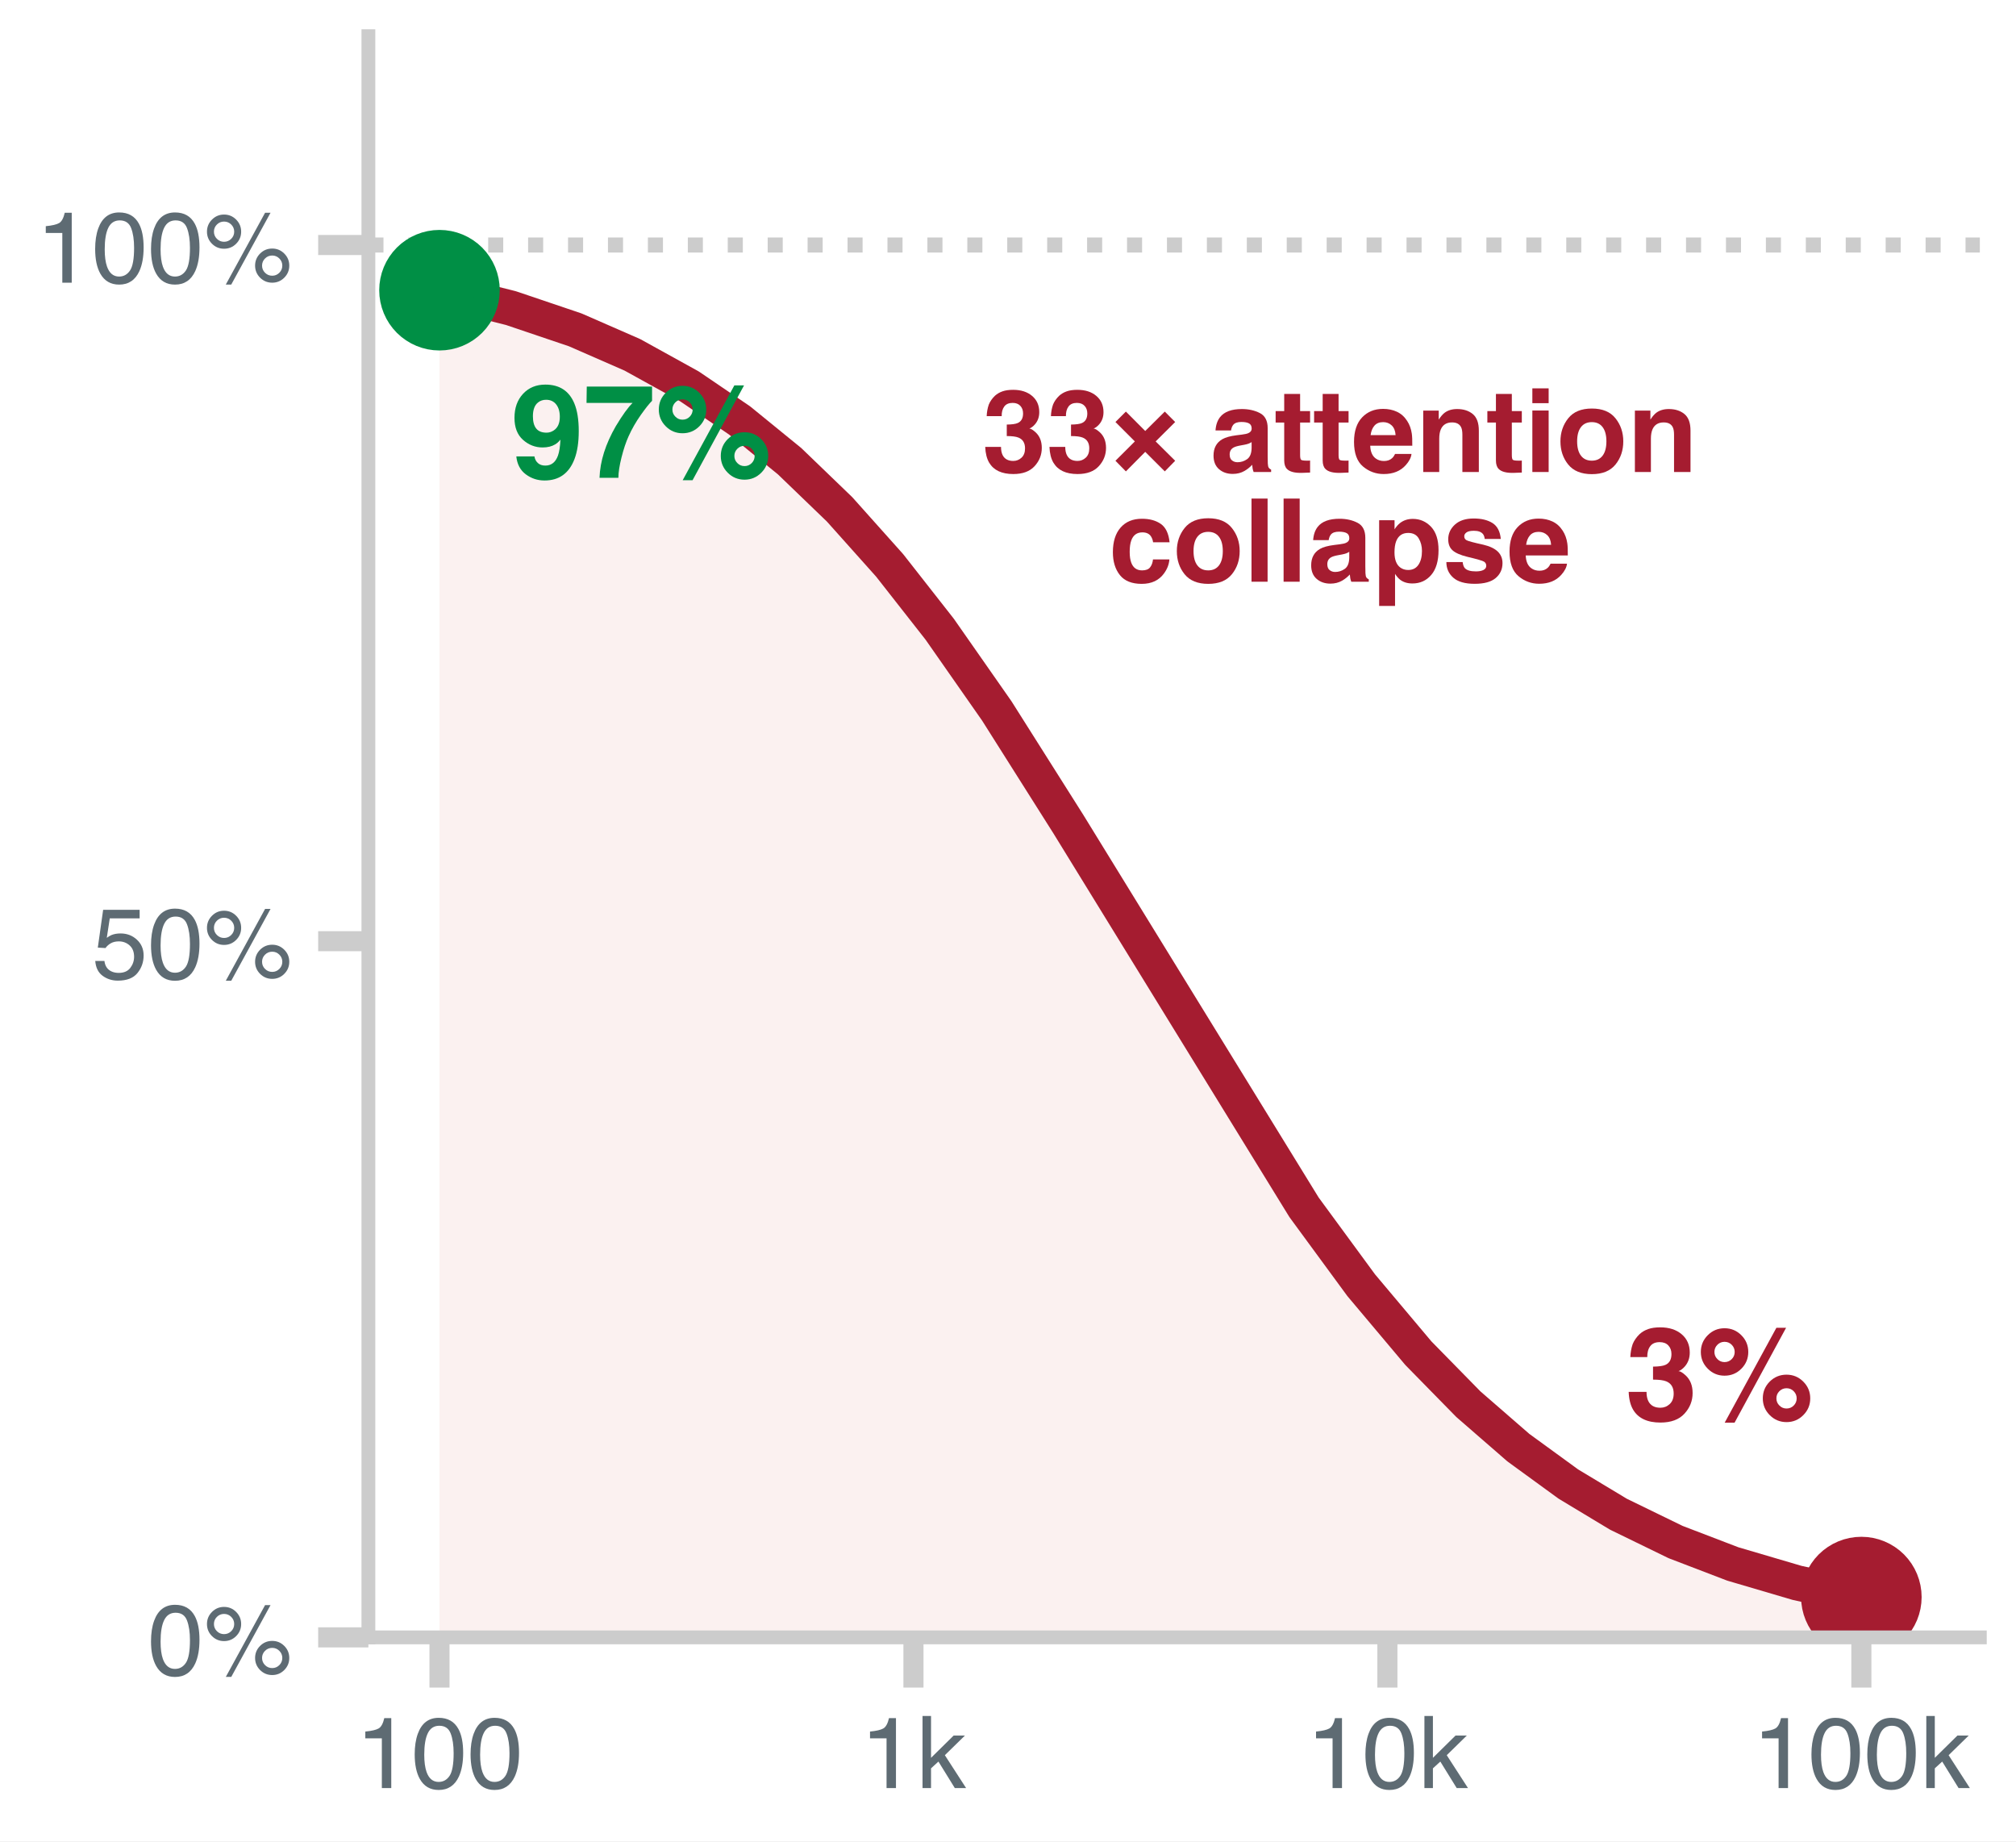
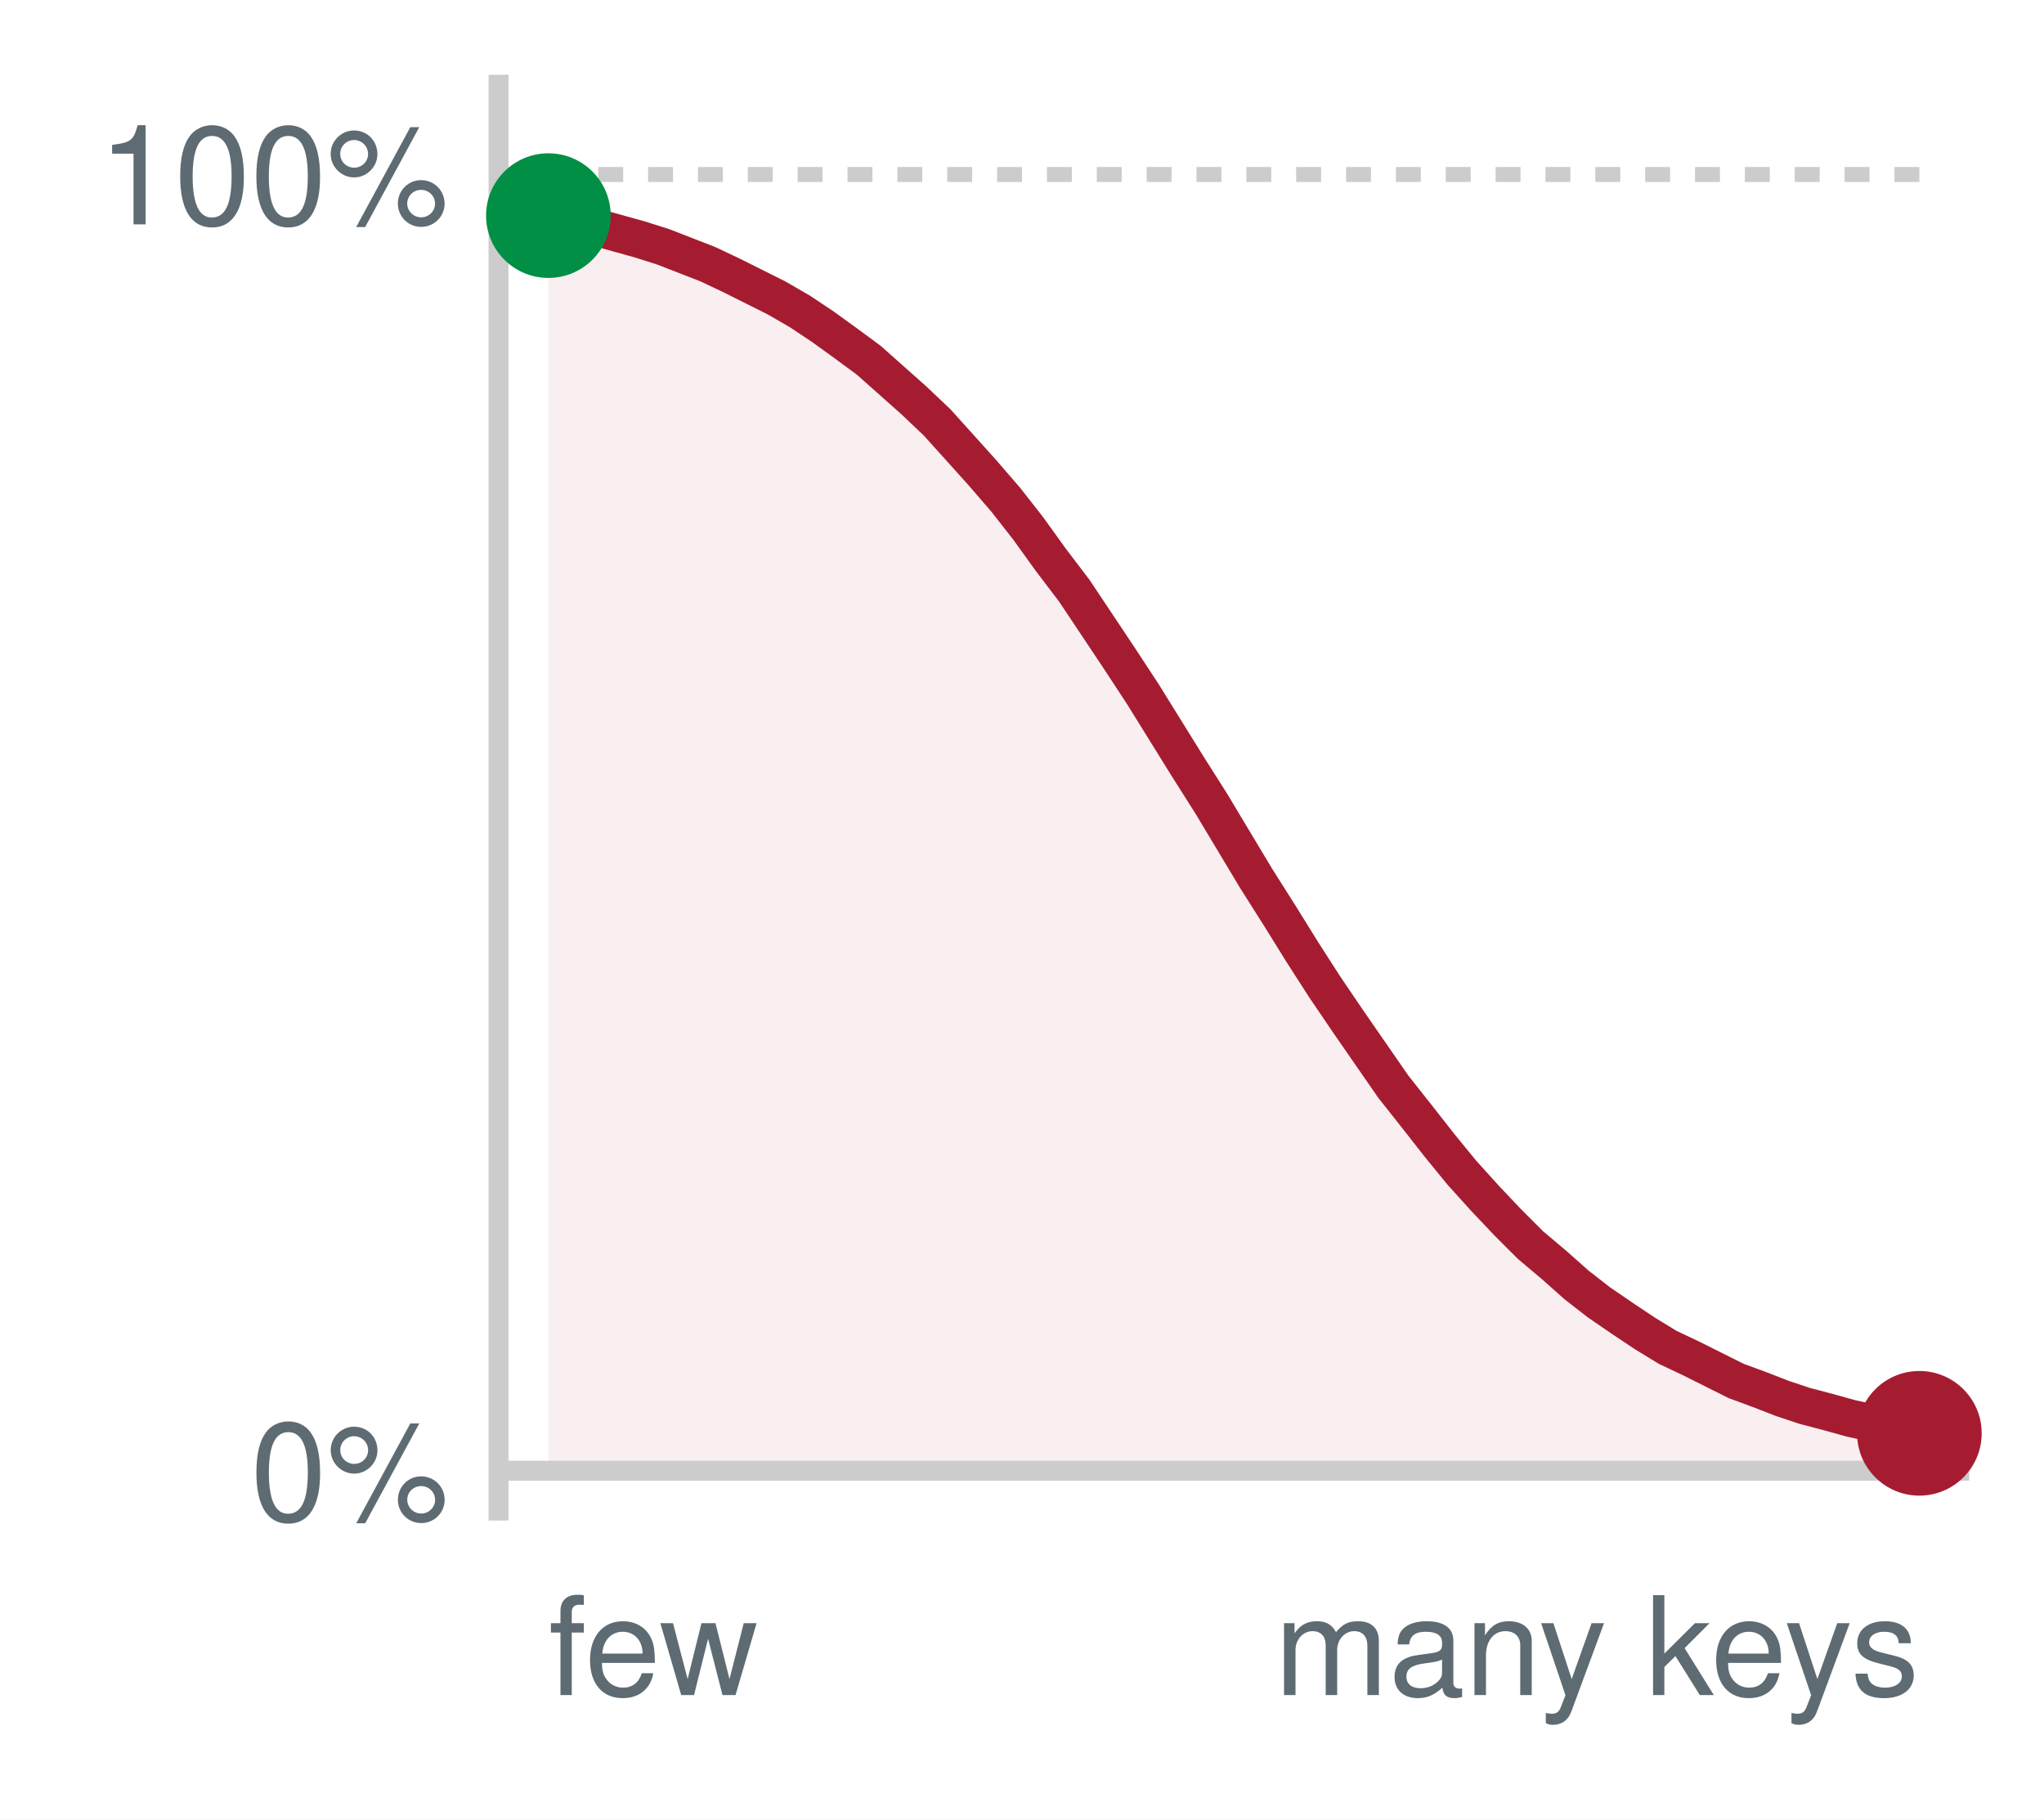
- <svg xmlns="http://www.w3.org/2000/svg" xmlns:xlink="http://www.w3.org/1999/xlink" width="80.28pt" height="73.316pt" viewBox="0 0 80.28 73.316" version="1.1">
-   <defs>
-     <style type="text/css">*{stroke-linejoin: round; stroke-linecap: butt}</style>
-   </defs>
-   <g id="figure_1">
-     <g id="patch_1">
-       <path d="M 0 73.316  L 80.28 73.316  L 80.28 0  L 0 0  z " style="fill: #ffffff" />
-     </g>
-     <g id="axes_1">
-       <g id="patch_2">
-         <path d="M 14.67 65.196  L 78.84 65.196  L 78.84 1.44  L 14.67 1.44  z " style="fill: #ffffff" />
-       </g>
-       <g id="FillBetweenPolyCollection_1">
-         <path d="M 17.501 11.555  L 17.501 65.196  L 17.786 65.196  L 18.07 65.196  L 18.355 65.196  L 18.639 65.196  L 18.924 65.196  L 19.208 65.196  L 19.493 65.196  L 19.777 65.196  L 20.062 65.196  L 20.346 65.196  L 20.631 65.196  L 20.915 65.196  L 21.2 65.196  L 21.484 65.196  L 21.769 65.196  L 22.053 65.196  L 22.338 65.196  L 22.622 65.196  L 22.907 65.196  L 23.192 65.196  L 23.476 65.196  L 23.761 65.196  L 24.045 65.196  L 24.33 65.196  L 24.614 65.196  L 24.899 65.196  L 25.183 65.196  L 25.468 65.196  L 25.752 65.196  L 26.037 65.196  L 26.321 65.196  L 26.606 65.196  L 26.89 65.196  L 27.175 65.196  L 27.459 65.196  L 27.744 65.196  L 28.028 65.196  L 28.313 65.196  L 28.598 65.196  L 28.882 65.196  L 29.167 65.196  L 29.451 65.196  L 29.736 65.196  L 30.02 65.196  L 30.305 65.196  L 30.589 65.196  L 30.874 65.196  L 31.158 65.196  L 31.443 65.196  L 31.727 65.196  L 32.012 65.196  L 32.296 65.196  L 32.581 65.196  L 32.865 65.196  L 33.15 65.196  L 33.434 65.196  L 33.719 65.196  L 34.004 65.196  L 34.288 65.196  L 34.573 65.196  L 34.857 65.196  L 35.142 65.196  L 35.426 65.196  L 35.711 65.196  L 35.995 65.196  L 36.28 65.196  L 36.564 65.196  L 36.849 65.196  L 37.133 65.196  L 37.418 65.196  L 37.702 65.196  L 37.987 65.196  L 38.271 65.196  L 38.556 65.196  L 38.84 65.196  L 39.125 65.196  L 39.409 65.196  L 39.694 65.196  L 39.979 65.196  L 40.263 65.196  L 40.548 65.196  L 40.832 65.196  L 41.117 65.196  L 41.401 65.196  L 41.686 65.196  L 41.97 65.196  L 42.255 65.196  L 42.539 65.196  L 42.824 65.196  L 43.108 65.196  L 43.393 65.196  L 43.677 65.196  L 43.962 65.196  L 44.246 65.196  L 44.531 65.196  L 44.815 65.196  L 45.1 65.196  L 45.385 65.196  L 45.669 65.196  L 45.954 65.196  L 46.238 65.196  L 46.523 65.196  L 46.807 65.196  L 47.092 65.196  L 47.376 65.196  L 47.661 65.196  L 47.945 65.196  L 48.23 65.196  L 48.514 65.196  L 48.799 65.196  L 49.083 65.196  L 49.368 65.196  L 49.652 65.196  L 49.937 65.196  L 50.221 65.196  L 50.506 65.196  L 50.791 65.196  L 51.075 65.196  L 51.36 65.196  L 51.644 65.196  L 51.929 65.196  L 52.213 65.196  L 52.498 65.196  L 52.782 65.196  L 53.067 65.196  L 53.351 65.196  L 53.636 65.196  L 53.92 65.196  L 54.205 65.196  L 54.489 65.196  L 54.774 65.196  L 55.058 65.196  L 55.343 65.196  L 55.627 65.196  L 55.912 65.196  L 56.197 65.196  L 56.481 65.196  L 56.766 65.196  L 57.05 65.196  L 57.335 65.196  L 57.619 65.196  L 57.904 65.196  L 58.188 65.196  L 58.473 65.196  L 58.757 65.196  L 59.042 65.196  L 59.326 65.196  L 59.611 65.196  L 59.895 65.196  L 60.18 65.196  L 60.464 65.196  L 60.749 65.196  L 61.033 65.196  L 61.318 65.196  L 61.602 65.196  L 61.887 65.196  L 62.172 65.196  L 62.456 65.196  L 62.741 65.196  L 63.025 65.196  L 63.31 65.196  L 63.594 65.196  L 63.879 65.196  L 64.163 65.196  L 64.448 65.196  L 64.732 65.196  L 65.017 65.196  L 65.301 65.196  L 65.586 65.196  L 65.87 65.196  L 66.155 65.196  L 66.439 65.196  L 66.724 65.196  L 67.008 65.196  L 67.293 65.196  L 67.578 65.196  L 67.862 65.196  L 68.147 65.196  L 68.431 65.196  L 68.716 65.196  L 69 65.196  L 69.285 65.196  L 69.569 65.196  L 69.854 65.196  L 70.138 65.196  L 70.423 65.196  L 70.707 65.196  L 70.992 65.196  L 71.276 65.196  L 71.561 65.196  L 71.845 65.196  L 72.13 65.196  L 72.414 65.196  L 72.699 65.196  L 72.984 65.196  L 73.268 65.196  L 73.553 65.196  L 73.837 65.196  L 74.122 65.196  L 74.122 63.591  L 74.122 63.591  L 73.837 63.536  L 73.553 63.479  L 73.268 63.421  L 72.984 63.36  L 72.699 63.297  L 72.414 63.233  L 72.13 63.166  L 71.845 63.097  L 71.561 63.026  L 71.276 62.952  L 70.992 62.876  L 70.707 62.798  L 70.423 62.717  L 70.138 62.633  L 69.854 62.547  L 69.569 62.458  L 69.285 62.366  L 69 62.272  L 68.716 62.174  L 68.431 62.073  L 68.147 61.97  L 67.862 61.862  L 67.578 61.752  L 67.293 61.638  L 67.008 61.521  L 66.724 61.4  L 66.439 61.275  L 66.155 61.147  L 65.87 61.015  L 65.586 60.879  L 65.301 60.738  L 65.017 60.594  L 64.732 60.445  L 64.448 60.292  L 64.163 60.135  L 63.879 59.973  L 63.594 59.806  L 63.31 59.635  L 63.025 59.459  L 62.741 59.278  L 62.456 59.092  L 62.172 58.901  L 61.887 58.705  L 61.602 58.503  L 61.318 58.296  L 61.033 58.084  L 60.749 57.866  L 60.464 57.642  L 60.18 57.413  L 59.895 57.177  L 59.611 56.936  L 59.326 56.689  L 59.042 56.436  L 58.757 56.177  L 58.473 55.912  L 58.188 55.641  L 57.904 55.363  L 57.619 55.079  L 57.335 54.789  L 57.05 54.492  L 56.766 54.189  L 56.481 53.88  L 56.197 53.564  L 55.912 53.242  L 55.627 52.913  L 55.343 52.578  L 55.058 52.236  L 54.774 51.888  L 54.489 51.534  L 54.205 51.174  L 53.92 50.807  L 53.636 50.434  L 53.351 50.055  L 53.067 49.67  L 52.782 49.279  L 52.498 48.882  L 52.213 48.48  L 51.929 48.072  L 51.644 47.658  L 51.36 47.239  L 51.075 46.815  L 50.791 46.386  L 50.506 45.953  L 50.221 45.514  L 49.937 45.071  L 49.652 44.624  L 49.368 44.173  L 49.083 43.718  L 48.799 43.26  L 48.514 42.798  L 48.23 42.333  L 47.945 41.865  L 47.661 41.395  L 47.376 40.923  L 47.092 40.448  L 46.807 39.971  L 46.523 39.494  L 46.238 39.014  L 45.954 38.534  L 45.669 38.054  L 45.385 37.573  L 45.1 37.092  L 44.815 36.611  L 44.531 36.13  L 44.246 35.651  L 43.962 35.172  L 43.677 34.695  L 43.393 34.22  L 43.108 33.747  L 42.824 33.275  L 42.539 32.807  L 42.255 32.34  L 41.97 31.877  L 41.686 31.418  L 41.401 30.961  L 41.117 30.509  L 40.832 30.06  L 40.548 29.615  L 40.263 29.175  L 39.979 28.739  L 39.694 28.308  L 39.409 27.882  L 39.125 27.462  L 38.84 27.046  L 38.556 26.636  L 38.271 26.231  L 37.987 25.832  L 37.702 25.438  L 37.418 25.051  L 37.133 24.67  L 36.849 24.294  L 36.564 23.925  L 36.28 23.562  L 35.995 23.205  L 35.711 22.855  L 35.426 22.511  L 35.142 22.173  L 34.857 21.842  L 34.573 21.517  L 34.288 21.198  L 34.004 20.886  L 33.719 20.581  L 33.434 20.282  L 33.15 19.989  L 32.865 19.702  L 32.581 19.422  L 32.296 19.148  L 32.012 18.881  L 31.727 18.619  L 31.443 18.364  L 31.158 18.114  L 30.874 17.871  L 30.589 17.633  L 30.305 17.402  L 30.02 17.176  L 29.736 16.955  L 29.451 16.741  L 29.167 16.532  L 28.882 16.328  L 28.598 16.129  L 28.313 15.936  L 28.028 15.748  L 27.744 15.565  L 27.459 15.387  L 27.175 15.214  L 26.89 15.045  L 26.606 14.882  L 26.321 14.722  L 26.037 14.568  L 25.752 14.417  L 25.468 14.271  L 25.183 14.129  L 24.899 13.992  L 24.614 13.858  L 24.33 13.728  L 24.045 13.602  L 23.761 13.479  L 23.476 13.361  L 23.192 13.245  L 22.907 13.134  L 22.622 13.025  L 22.338 12.92  L 22.053 12.818  L 21.769 12.719  L 21.484 12.623  L 21.2 12.53  L 20.915 12.44  L 20.631 12.353  L 20.346 12.268  L 20.062 12.186  L 19.777 12.107  L 19.493 12.03  L 19.208 11.956  L 18.924 11.883  L 18.639 11.814  L 18.355 11.746  L 18.07 11.68  L 17.786 11.617  L 17.501 11.555  z " clip-path="url(#p77abbe12fb)" style="fill: #f2d7d5; fill-opacity: 0.35" />
-       </g>
-       <g id="matplotlib.axis_1">
-         <g id="xtick_1">
-           <g id="line2d_1">
-             <defs>
-               <path id="mb6582b1d60" d="M 0 0  L 0 2  " style="stroke: #cccccc; stroke-width: 0.8" />
-             </defs>
-             <g>
-               <use xlink:href="#mb6582b1d60" x="17.501" y="65.196" style="fill: #cccccc; stroke: #cccccc; stroke-width: 0.8" />
-             </g>
-           </g>
-           <g id="text_1">
-             <g style="fill: #5e6b73" transform="translate(14.16447 71.196) scale(0.04 -0.04)">
-               <defs>
-                 <path id="Helvetica-14" d="M 613 3169  L 613 3600  Q 1222 3659 1462 3798  Q 1703 3938 1822 4456  L 2266 4456  L 2266 0  L 1666 0  L 1666 3169  L 613 3169  z " transform="scale(0.015625)" />
-                 <path id="Helvetica-13" d="M 1731 4475  Q 2600 4475 2988 3759  Q 3288 3206 3288 2244  Q 3288 1331 3016 734  Q 2622 -122 1728 -122  Q 922 -122 528 578  Q 200 1163 200 2147  Q 200 2909 397 3456  Q 766 4475 1731 4475  z M 1725 391  Q 2163 391 2422 778  Q 2681 1166 2681 2222  Q 2681 2984 2493 3476  Q 2306 3969 1766 3969  Q 1269 3969 1039 3501  Q 809 3034 809 2125  Q 809 1441 956 1025  Q 1181 391 1725 391  z " transform="scale(0.015625)" />
-               </defs>
-               <use xlink:href="#Helvetica-14" />
-               <use xlink:href="#Helvetica-13" transform="translate(55.60938 0)" />
-               <use xlink:href="#Helvetica-13" transform="translate(111.2188 0)" />
-             </g>
-           </g>
-         </g>
-         <g id="xtick_2">
-           <g id="line2d_2">
-             <g>
-               <use xlink:href="#mb6582b1d60" x="36.375" y="65.196" style="fill: #cccccc; stroke: #cccccc; stroke-width: 0.8" />
-             </g>
-           </g>
-           <g id="text_2">
-             <g style="fill: #5e6b73" transform="translate(34.26237 71.196) scale(0.04 -0.04)">
-               <defs>
-                 <path id="Helvetica-4e" d="M 400 4591  L 941 4591  L 941 1925  L 2384 3347  L 3103 3347  L 1822 2094  L 3175 0  L 2456 0  L 1413 1688  L 941 1256  L 941 0  L 400 0  L 400 4591  z " transform="scale(0.015625)" />
-               </defs>
-               <use xlink:href="#Helvetica-14" />
-               <use xlink:href="#Helvetica-4e" transform="translate(55.60938 0)" />
-             </g>
-           </g>
-         </g>
-         <g id="xtick_3">
-           <g id="line2d_3">
-             <g>
-               <use xlink:href="#mb6582b1d60" x="55.248" y="65.196" style="fill: #cccccc; stroke: #cccccc; stroke-width: 0.8" />
-             </g>
-           </g>
-           <g id="text_3">
-             <g style="fill: #5e6b73" transform="translate(52.02371 71.196) scale(0.04 -0.04)">
-               <use xlink:href="#Helvetica-14" />
-               <use xlink:href="#Helvetica-13" transform="translate(55.60938 0)" />
-               <use xlink:href="#Helvetica-4e" transform="translate(111.2188 0)" />
-             </g>
-           </g>
-         </g>
-         <g id="xtick_4">
-           <g id="line2d_4">
-             <g>
-               <use xlink:href="#mb6582b1d60" x="74.122" y="65.196" style="fill: #cccccc; stroke: #cccccc; stroke-width: 0.8" />
-             </g>
-           </g>
-           <g id="text_4">
-             <g style="fill: #5e6b73" transform="translate(69.78505 71.196) scale(0.04 -0.04)">
-               <use xlink:href="#Helvetica-14" />
-               <use xlink:href="#Helvetica-13" transform="translate(55.60938 0)" />
-               <use xlink:href="#Helvetica-13" transform="translate(111.2188 0)" />
-               <use xlink:href="#Helvetica-4e" transform="translate(166.8281 0)" />
-             </g>
-           </g>
-         </g>
-       </g>
-       <g id="matplotlib.axis_2">
-         <g id="ytick_1">
-           <g id="line2d_5">
-             <defs>
-               <path id="m0e19f54ba3" d="M 0 0  L -2 0  " style="stroke: #cccccc; stroke-width: 0.8" />
-             </defs>
-             <g>
-               <use xlink:href="#m0e19f54ba3" x="14.67" y="65.196" style="fill: #cccccc; stroke: #cccccc; stroke-width: 0.8" />
-             </g>
-           </g>
-           <g id="text_5">
-             <g style="fill: #5e6b73" transform="translate(5.88875 66.696) scale(0.04 -0.04)">
-               <defs>
-                 <path id="Helvetica-8" d="M 4363 2175  Q 4813 2175 5131 1856  Q 5450 1538 5450 1088  Q 5450 638 5131 319  Q 4813 0 4363 0  Q 3909 0 3590 319  Q 3272 638 3272 1088  Q 3272 1538 3590 1856  Q 3909 2175 4363 2175  z M 3909 4456  L 4256 4456  L 1753 -119  L 1406 -119  L 3909 4456  z M 1294 2606  Q 1563 2606 1752 2795  Q 1941 2984 1941 3250  Q 1941 3516 1752 3705  Q 1563 3894 1294 3894  Q 1028 3894 839 3706  Q 650 3519 650 3250  Q 650 2984 839 2795  Q 1028 2606 1294 2606  z M 1294 4341  Q 1747 4341 2065 4020  Q 2384 3700 2384 3250  Q 2384 2800 2065 2481  Q 1747 2163 1294 2163  Q 844 2163 525 2481  Q 206 2800 206 3250  Q 206 3700 525 4020  Q 844 4341 1294 4341  z M 4363 444  Q 4628 444 4817 633  Q 5006 822 5006 1088  Q 5006 1353 4817 1542  Q 4628 1731 4363 1731  Q 4094 1731 3905 1542  Q 3716 1353 3716 1088  Q 3716 822 3905 633  Q 4094 444 4363 444  z " transform="scale(0.015625)" />
-               </defs>
-               <use xlink:href="#Helvetica-13" />
-               <use xlink:href="#Helvetica-8" transform="translate(55.60938 0)" />
-             </g>
-           </g>
-         </g>
-         <g id="ytick_2">
-           <g id="line2d_6">
-             <g>
-               <use xlink:href="#m0e19f54ba3" x="14.67" y="37.476" style="fill: #cccccc; stroke: #cccccc; stroke-width: 0.8" />
-             </g>
-           </g>
-           <g id="text_6">
-             <g style="fill: #5e6b73" transform="translate(3.664375 38.976) scale(0.04 -0.04)">
-               <defs>
-                 <path id="Helvetica-18" d="M 791 1141  Q 847 659 1238 475  Q 1438 381 1700 381  Q 2200 381 2440 700  Q 2681 1019 2681 1406  Q 2681 1875 2395 2131  Q 2109 2388 1709 2388  Q 1419 2388 1211 2275  Q 1003 2163 856 1963  L 369 1991  L 709 4400  L 3034 4400  L 3034 3856  L 1131 3856  L 941 2613  Q 1097 2731 1238 2791  Q 1488 2894 1816 2894  Q 2431 2894 2859 2497  Q 3288 2100 3288 1491  Q 3288 856 2895 371  Q 2503 -113 1644 -113  Q 1097 -113 676 195  Q 256 503 206 1141  L 791 1141  z " transform="scale(0.015625)" />
-               </defs>
-               <use xlink:href="#Helvetica-18" />
-               <use xlink:href="#Helvetica-13" transform="translate(55.60938 0)" />
-               <use xlink:href="#Helvetica-8" transform="translate(111.2188 0)" />
-             </g>
-           </g>
-         </g>
-         <g id="ytick_3">
-           <g id="line2d_7">
-             <g>
-               <use xlink:href="#m0e19f54ba3" x="14.67" y="9.756" style="fill: #cccccc; stroke: #cccccc; stroke-width: 0.8" />
-             </g>
-           </g>
-           <g id="text_7">
-             <g style="fill: #5e6b73" transform="translate(1.44 11.256) scale(0.04 -0.04)">
-               <use xlink:href="#Helvetica-14" />
-               <use xlink:href="#Helvetica-13" transform="translate(55.60938 0)" />
-               <use xlink:href="#Helvetica-13" transform="translate(111.2188 0)" />
-               <use xlink:href="#Helvetica-8" transform="translate(166.8281 0)" />
-             </g>
-           </g>
-         </g>
-       </g>
-       <g id="line2d_8">
-         <path d="M 14.67 9.756  L 78.84 9.756  " clip-path="url(#p77abbe12fb)" style="fill: none; stroke-dasharray: 0.6,0.99; stroke-dashoffset: 0; stroke: #cccccc; stroke-width: 0.6" />
-       </g>
-       <g id="line2d_9">
-         <path d="M 17.501 11.555  L 20.346 12.268  L 22.907 13.134  L 25.183 14.129  L 27.459 15.387  L 29.451 16.741  L 31.443 18.364  L 33.434 20.282  L 35.426 22.511  L 37.418 25.051  L 39.694 28.308  L 42.539 32.807  L 51.929 48.072  L 54.205 51.174  L 56.481 53.88  L 58.473 55.912  L 60.464 57.642  L 62.456 59.092  L 64.448 60.292  L 66.724 61.4  L 69 62.272  L 71.561 63.026  L 74.122 63.591  L 74.122 63.591  " clip-path="url(#p77abbe12fb)" style="fill: none; stroke: #a51c30; stroke-width: 1.4; stroke-linecap: square" />
-       </g>
-       <g id="line2d_10">
-         <defs>
-           <path id="m6745627267" d="M 0 1.9  C 0.504 1.9 0.987 1.7 1.344 1.344  C 1.7 0.987 1.9 0.504 1.9 0  C 1.9 -0.504 1.7 -0.987 1.344 -1.344  C 0.987 -1.7 0.504 -1.9 0 -1.9  C -0.504 -1.9 -0.987 -1.7 -1.344 -1.344  C -1.7 -0.987 -1.9 -0.504 -1.9 0  C -1.9 0.504 -1.7 0.987 -1.344 1.344  C -0.987 1.7 -0.504 1.9 0 1.9  z " style="stroke: #008f45" />
-         </defs>
-         <g clip-path="url(#p77abbe12fb)">
-           <use xlink:href="#m6745627267" x="17.501" y="11.555" style="fill: #008f45; stroke: #008f45" />
-         </g>
-       </g>
-       <g id="line2d_11">
-         <defs>
-           <path id="m83879bce89" d="M 0 1.9  C 0.504 1.9 0.987 1.7 1.344 1.344  C 1.7 0.987 1.9 0.504 1.9 0  C 1.9 -0.504 1.7 -0.987 1.344 -1.344  C 0.987 -1.7 0.504 -1.9 0 -1.9  C -0.504 -1.9 -0.987 -1.7 -1.344 -1.344  C -1.7 -0.987 -1.9 -0.504 -1.9 0  C -1.9 0.504 -1.7 0.987 -1.344 1.344  C -0.987 1.7 -0.504 1.9 0 1.9  z " style="stroke: #a51c30" />
-         </defs>
-         <g clip-path="url(#p77abbe12fb)">
-           <use xlink:href="#m83879bce89" x="74.122" y="63.591" style="fill: #a51c30; stroke: #a51c30" />
-         </g>
-       </g>
-       <g id="patch_3">
-         <path d="M 14.67 65.196  L 14.67 1.44  " style="fill: none; stroke: #cccccc; stroke-width: 0.55; stroke-linejoin: miter; stroke-linecap: square" />
-       </g>
-       <g id="patch_4">
-         <path d="M 14.67 65.196  L 78.84 65.196  " style="fill: none; stroke: #cccccc; stroke-width: 0.55; stroke-linejoin: miter; stroke-linecap: square" />
-       </g>
-       <g id="text_8">
-         <g style="fill: #008f45" transform="translate(20.33206 19.0258) scale(0.052 -0.052)">
-           <defs>
-             <path id="Helvetica-Bold-1c" d="M 1663 -131  Q 1153 -131 747 170  Q 341 472 281 1050  L 1169 1050  Q 1200 850 1337 725  Q 1475 600 1703 600  Q 2144 600 2322 1088  Q 2419 1356 2444 1872  Q 2322 1719 2184 1638  Q 1934 1488 1569 1488  Q 1028 1488 609 1861  Q 191 2234 191 2938  Q 191 3666 611 4117  Q 1031 4569 1703 4569  Q 2738 4569 3122 3653  Q 3341 3134 3341 2288  Q 3341 1466 3131 916  Q 2731 -131 1663 -131  z M 1350 3697  Q 1094 3497 1094 3019  Q 1094 2616 1258 2414  Q 1422 2213 1763 2213  Q 1947 2213 2109 2319  Q 2413 2513 2413 2991  Q 2413 3375 2233 3600  Q 2053 3825 1741 3825  Q 1513 3825 1350 3697  z " transform="scale(0.015625)" />
-             <path id="Helvetica-Bold-1a" d="M 2819 3075  Q 2463 2569 2222 2031  Q 2031 1609 1878 1000  Q 1725 391 1725 0  L 800 0  Q 841 1219 1600 2534  Q 2091 3350 2422 3672  L 163 3672  L 175 4472  L 3375 4472  L 3375 3775  Q 3175 3578 2819 3075  z " transform="scale(0.015625)" />
-             <path id="Helvetica-Bold-8" d="M 3184 1072  Q 3184 1556 3525 1897  Q 3866 2234 4347 2234  Q 4828 2234 5168 1893  Q 5509 1553 5509 1072  Q 5509 591 5168 250  Q 4828 -91 4347 -91  Q 3866 -91 3525 250  Q 3184 591 3184 1072  z M 488 2525  Q 147 2866 147 3347  Q 147 3828 487 4168  Q 828 4509 1309 4509  Q 1791 4509 2131 4168  Q 2472 3828 2472 3347  Q 2472 2866 2133 2525  Q 1794 2184 1309 2184  Q 828 2184 488 2525  z M 1800 -119  L 1316 -119  L 3850 4531  L 4325 4531  L 1800 -119  z M 3997 722  Q 4141 575 4347 575  Q 4553 575 4698 720  Q 4844 866 4844 1072  Q 4844 1278 4698 1423  Q 4553 1569 4347 1569  Q 4141 1569 3995 1423  Q 3850 1278 3850 1072  Q 3850 866 3997 722  z M 959 2997  Q 1103 2850 1309 2850  Q 1516 2850 1661 2995  Q 1806 3141 1806 3347  Q 1806 3553 1661 3698  Q 1516 3844 1309 3844  Q 1103 3844 958 3698  Q 813 3553 813 3347  Q 813 3141 959 2997  z " transform="scale(0.015625)" />
-           </defs>
-           <use xlink:href="#Helvetica-Bold-1c" />
-           <use xlink:href="#Helvetica-Bold-1a" transform="translate(55.60938 0)" />
-           <use xlink:href="#Helvetica-Bold-8" transform="translate(111.2188 0)" />
-         </g>
-       </g>
-       <g id="text_9">
-         <g style="fill: #a51c30" transform="translate(39.11152 18.79395) scale(0.046 -0.046)">
-           <defs>
-             <path id="Helvetica-Bold-16" d="M 1225 3628  Q 1075 3428 1081 3094  L 250 3094  Q 263 3431 366 3734  Q 475 4000 709 4225  Q 884 4384 1125 4468  Q 1366 4553 1716 4553  Q 2366 4553 2764 4217  Q 3163 3881 3163 3316  Q 3163 2916 2925 2641  Q 2775 2469 2613 2406  Q 2734 2406 2963 2197  Q 3303 1881 3303 1334  Q 3303 759 2904 323  Q 2506 -113 1725 -113  Q 763 -113 388 516  Q 191 850 169 1391  L 1044 1391  Q 1044 1119 1131 941  Q 1294 613 1722 613  Q 1984 613 2179 792  Q 2375 972 2375 1309  Q 2375 1756 2013 1906  Q 1806 1991 1363 1991  L 1363 2628  Q 1797 2634 1969 2713  Q 2266 2844 2266 3244  Q 2266 3503 2114 3665  Q 1963 3828 1688 3828  Q 1372 3828 1225 3628  z " transform="scale(0.015625)" />
-             <path id="Helvetica-Bold-f0" d="M 3575 622  L 3000 34  L 1916 1116  L 844 34  L 266 622  L 1341 1694  L 266 2769  L 844 3347  L 1916 2272  L 3000 3347  L 3575 2769  L 2494 1694  L 3575 622  z " transform="scale(0.015625)" />
-             <path id="Helvetica-Bold-3" transform="scale(0.015625)" />
-             <path id="Helvetica-Bold-44" d="M 544 3038  Q 897 3488 1756 3488  Q 2316 3488 2750 3266  Q 3184 3044 3184 2428  L 3184 866  Q 3184 703 3191 472  Q 3200 297 3244 234  Q 3288 172 3375 131  L 3375 0  L 2406 0  Q 2366 103 2350 193  Q 2334 284 2325 400  Q 2141 200 1900 59  Q 1613 -106 1250 -106  Q 788 -106 486 158  Q 184 422 184 906  Q 184 1534 669 1816  Q 934 1969 1450 2034  L 1753 2072  Q 2000 2103 2106 2150  Q 2297 2231 2297 2403  Q 2297 2613 2151 2692  Q 2006 2772 1725 2772  Q 1409 2772 1278 2616  Q 1184 2500 1153 2303  L 294 2303  Q 322 2750 544 3038  z M 1206 644  Q 1331 541 1513 541  Q 1800 541 2042 709  Q 2284 878 2294 1325  L 2294 1656  Q 2209 1603 2123 1570  Q 2038 1538 1888 1509  L 1688 1472  Q 1406 1422 1284 1350  Q 1078 1228 1078 972  Q 1078 744 1206 644  z " transform="scale(0.015625)" />
-             <path id="Helvetica-Bold-57" d="M 1975 634  L 1975 -31  L 1553 -47  Q 922 -69 691 172  Q 541 325 541 644  L 541 2741  L 66 2741  L 66 3375  L 541 3375  L 541 4325  L 1422 4325  L 1422 3375  L 1975 3375  L 1975 2741  L 1422 2741  L 1422 941  Q 1422 731 1475 679  Q 1528 628 1800 628  Q 1841 628 1886 629  Q 1931 631 1975 634  z " transform="scale(0.015625)" />
-             <path id="Helvetica-Bold-48" d="M 3331 1000  Q 3297 697 3016 384  Q 2578 -113 1791 -113  Q 1141 -113 644 306  Q 147 725 147 1669  Q 147 2553 595 3025  Q 1044 3497 1759 3497  Q 2184 3497 2525 3337  Q 2866 3178 3088 2834  Q 3288 2531 3347 2131  Q 3381 1897 3375 1456  L 1044 1456  Q 1063 944 1366 738  Q 1550 609 1809 609  Q 2084 609 2256 766  Q 2350 850 2422 1000  L 3331 1000  z M 2450 2044  Q 2428 2397 2236 2580  Q 2044 2763 1759 2763  Q 1450 2763 1279 2569  Q 1109 2375 1066 2044  L 2450 2044  z " transform="scale(0.015625)" />
-             <path id="Helvetica-Bold-51" d="M 2019 2747  Q 1566 2747 1397 2363  Q 1309 2159 1309 1844  L 1309 0  L 422 0  L 422 3400  L 1281 3400  L 1281 2903  Q 1453 3166 1606 3281  Q 1881 3488 2303 3488  Q 2831 3488 3167 3211  Q 3503 2934 3503 2294  L 3503 0  L 2591 0  L 2591 2072  Q 2591 2341 2519 2484  Q 2388 2747 2019 2747  z " transform="scale(0.015625)" />
-             <path id="Helvetica-Bold-4c" d="M 1331 3406  L 1331 0  L 428 0  L 428 3406  L 1331 3406  z M 1331 4634  L 1331 3813  L 428 3813  L 428 4634  L 1331 4634  z " transform="scale(0.015625)" />
-             <path id="Helvetica-Bold-52" d="M 3256 2975  Q 3688 2434 3688 1697  Q 3688 947 3256 414  Q 2825 -119 1947 -119  Q 1069 -119 637 414  Q 206 947 206 1697  Q 206 2434 637 2975  Q 1069 3516 1947 3516  Q 2825 3516 3256 2975  z M 1944 2763  Q 1553 2763 1342 2486  Q 1131 2209 1131 1697  Q 1131 1184 1342 906  Q 1553 628 1944 628  Q 2334 628 2543 906  Q 2753 1184 2753 1697  Q 2753 2209 2543 2486  Q 2334 2763 1944 2763  z " transform="scale(0.015625)" />
-           </defs>
-           <use xlink:href="#Helvetica-Bold-16" />
-           <use xlink:href="#Helvetica-Bold-16" transform="translate(55.60938 0)" />
-           <use xlink:href="#Helvetica-Bold-f0" transform="translate(111.2188 0)" />
-           <use xlink:href="#Helvetica-Bold-3" transform="translate(169.625 0)" />
-           <use xlink:href="#Helvetica-Bold-44" transform="translate(197.4062 0)" />
-           <use xlink:href="#Helvetica-Bold-57" transform="translate(253.0156 0)" />
-           <use xlink:href="#Helvetica-Bold-57" transform="translate(286.3125 0)" />
-           <use xlink:href="#Helvetica-Bold-48" transform="translate(319.6094 0)" />
-           <use xlink:href="#Helvetica-Bold-51" transform="translate(375.2188 0)" />
-           <use xlink:href="#Helvetica-Bold-57" transform="translate(436.2969 0)" />
-           <use xlink:href="#Helvetica-Bold-4c" transform="translate(469.5938 0)" />
-           <use xlink:href="#Helvetica-Bold-52" transform="translate(497.375 0)" />
-           <use xlink:href="#Helvetica-Bold-51" transform="translate(558.4531 0)" />
-         </g>
-         <g style="fill: #a51c30" transform="translate(44.15714 23.1626) scale(0.046 -0.046)">
-           <defs>
-             <path id="Helvetica-Bold-46" d="M 3363 2184  L 2450 2184  Q 2425 2375 2322 2528  Q 2172 2734 1856 2734  Q 1406 2734 1241 2288  Q 1153 2050 1153 1656  Q 1153 1281 1241 1053  Q 1400 628 1841 628  Q 2153 628 2284 797  Q 2416 966 2444 1234  L 3353 1234  Q 3322 828 3059 466  Q 2641 -119 1819 -119  Q 997 -119 609 368  Q 222 856 222 1634  Q 222 2513 650 3000  Q 1078 3488 1831 3488  Q 2472 3488 2880 3200  Q 3288 2913 3363 2184  z " transform="scale(0.015625)" />
-             <path id="Helvetica-Bold-4f" d="M 434 4606  L 1325 4606  L 1325 0  L 434 0  L 434 4606  z " transform="scale(0.015625)" />
-             <path id="Helvetica-Bold-53" d="M 3269 3041  Q 3681 2600 3681 1747  Q 3681 847 3276 375  Q 2872 -97 2234 -97  Q 1828 -97 1559 106  Q 1413 219 1272 434  L 1272 -1341  L 391 -1341  L 391 3406  L 1244 3406  L 1244 2903  Q 1388 3125 1550 3253  Q 1847 3481 2256 3481  Q 2853 3481 3269 3041  z M 2763 1703  Q 2763 2097 2583 2400  Q 2403 2703 2000 2703  Q 1516 2703 1334 2244  Q 1241 2000 1241 1625  Q 1241 1031 1556 791  Q 1744 650 2000 650  Q 2372 650 2567 937  Q 2763 1225 2763 1703  z " transform="scale(0.015625)" />
-             <path id="Helvetica-Bold-56" d="M 2763 3250  Q 3163 2994 3222 2369  L 2331 2369  Q 2313 2541 2234 2641  Q 2088 2822 1734 2822  Q 1444 2822 1320 2731  Q 1197 2641 1197 2519  Q 1197 2366 1328 2297  Q 1459 2225 2256 2050  Q 2788 1925 3053 1672  Q 3316 1416 3316 1031  Q 3316 525 2939 204  Q 2563 -116 1775 -116  Q 972 -116 589 223  Q 206 563 206 1088  L 1109 1088  Q 1138 850 1231 750  Q 1397 572 1844 572  Q 2106 572 2261 650  Q 2416 728 2416 884  Q 2416 1034 2291 1113  Q 2166 1191 1363 1381  Q 784 1525 547 1741  Q 309 1953 309 2353  Q 309 2825 679 3164  Q 1050 3503 1722 3503  Q 2359 3503 2763 3250  z " transform="scale(0.015625)" />
-           </defs>
-           <use xlink:href="#Helvetica-Bold-46" />
-           <use xlink:href="#Helvetica-Bold-52" transform="translate(55.60938 0)" />
-           <use xlink:href="#Helvetica-Bold-4f" transform="translate(116.6875 0)" />
-           <use xlink:href="#Helvetica-Bold-4f" transform="translate(144.4688 0)" />
-           <use xlink:href="#Helvetica-Bold-44" transform="translate(172.25 0)" />
-           <use xlink:href="#Helvetica-Bold-53" transform="translate(227.8594 0)" />
-           <use xlink:href="#Helvetica-Bold-56" transform="translate(288.9375 0)" />
-           <use xlink:href="#Helvetica-Bold-48" transform="translate(344.5469 0)" />
-         </g>
-       </g>
-       <g id="text_10">
-         <g style="fill: #a51c30" transform="translate(64.71864 56.55081) scale(0.052 -0.052)">
-           <use xlink:href="#Helvetica-Bold-16" />
-           <use xlink:href="#Helvetica-Bold-8" transform="translate(55.60938 0)" />
-         </g>
-       </g>
-     </g>
-   </g>
-   <defs>
-     <clipPath id="p77abbe12fb">
-       <rect x="14.67" y="1.44" width="64.17" height="63.756" />
-     </clipPath>
-   </defs>
+ <svg xmlns="http://www.w3.org/2000/svg" viewBox="0 0 164 146" font-family="Helvetica Neue, Helvetica, Arial, sans-serif">
+   <rect width="164" height="146" fill="#ffffff" />
+   <line x1="44" y1="14" x2="154" y2="14" stroke="#cccccc" stroke-width="1.2" stroke-dasharray="2,2" />
+   <path d="M44.0,17.3 L45.8,17.7 L47.7,18.2 L49.5,18.7 L51.3,19.2 L53.2,19.8 L55.0,20.5 L56.8,21.2 L58.7,22.1 L60.5,23.0 L62.3,23.9 L64.2,25.0 L66.0,26.2 L67.8,27.5 L69.7,28.9 L71.5,30.5 L73.3,32.1 L75.2,33.9 L77.0,35.9 L78.8,37.9 L80.7,40.1 L82.5,42.4 L84.3,44.9 L86.2,47.4 L88.0,50.1 L89.8,52.8 L91.7,55.7 L93.5,58.6 L95.3,61.5 L97.2,64.5 L99.0,67.5 L100.8,70.5 L102.7,73.5 L104.5,76.4 L106.3,79.2 L108.2,82.0 L110.0,84.6 L111.8,87.2 L113.7,89.6 L115.5,91.9 L117.3,94.1 L119.2,96.2 L121.0,98.1 L122.8,99.9 L124.7,101.5 L126.5,103.1 L128.3,104.5 L130.2,105.8 L132.0,107.0 L133.8,108.1 L135.7,109.0 L137.5,109.9 L139.3,110.8 L141.2,111.5 L143.0,112.2 L144.8,112.8 L146.7,113.3 L148.5,113.8 L150.3,114.2 L152.2,114.6 L154.0,115.0 L154.0,118 L44.0,118 Z" fill="#a51c30" fill-opacity="0.07" />
+   <line x1="40" y1="118" x2="158" y2="118" stroke="#cccccc" stroke-width="1.6" />
+   <line x1="40" y1="122" x2="40" y2="6" stroke="#cccccc" stroke-width="1.6" />
+   <text x="36" y="18" text-anchor="end" font-size="11" fill="#5e6b73">100%</text>
+   <text x="36" y="122" text-anchor="end" font-size="11" fill="#5e6b73">0%</text>
+   <path d="M44.0,17.3 L45.8,17.7 L47.7,18.2 L49.5,18.7 L51.3,19.2 L53.2,19.8 L55.0,20.5 L56.8,21.2 L58.7,22.1 L60.5,23.0 L62.3,23.9 L64.2,25.0 L66.0,26.2 L67.8,27.5 L69.7,28.9 L71.5,30.5 L73.3,32.1 L75.2,33.9 L77.0,35.9 L78.8,37.9 L80.7,40.1 L82.5,42.4 L84.3,44.9 L86.2,47.4 L88.0,50.1 L89.8,52.8 L91.7,55.7 L93.5,58.6 L95.3,61.5 L97.2,64.5 L99.0,67.5 L100.8,70.5 L102.7,73.5 L104.5,76.4 L106.3,79.2 L108.2,82.0 L110.0,84.6 L111.8,87.2 L113.7,89.6 L115.5,91.9 L117.3,94.1 L119.2,96.2 L121.0,98.1 L122.8,99.9 L124.7,101.5 L126.5,103.1 L128.3,104.5 L130.2,105.8 L132.0,107.0 L133.8,108.1 L135.7,109.0 L137.5,109.9 L139.3,110.8 L141.2,111.5 L143.0,112.2 L144.8,112.8 L146.7,113.3 L148.5,113.8 L150.3,114.2 L152.2,114.6 L154.0,115.0" fill="none" stroke="#a51c30" stroke-width="3" stroke-linejoin="round" />
+   <circle cx="44.0" cy="17.3" r="5" fill="#008f45" />
+   <circle cx="154.0" cy="115.0" r="5" fill="#a51c30" />
+   <text x="44" y="136" font-size="11" fill="#5e6b73">few</text>
+   <text x="154" y="136" text-anchor="end" font-size="11" fill="#5e6b73">many keys</text>
</svg>
